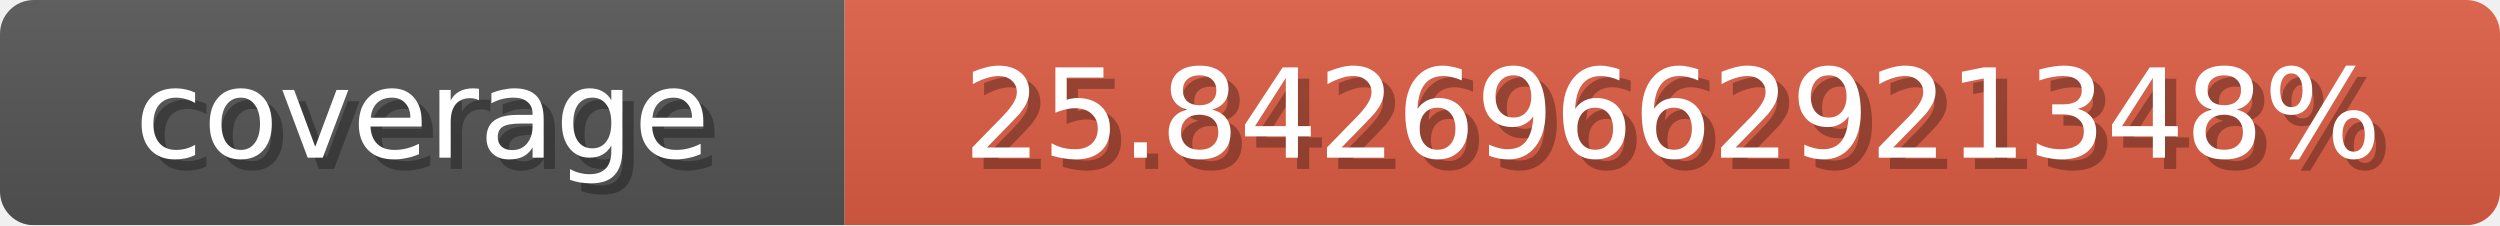
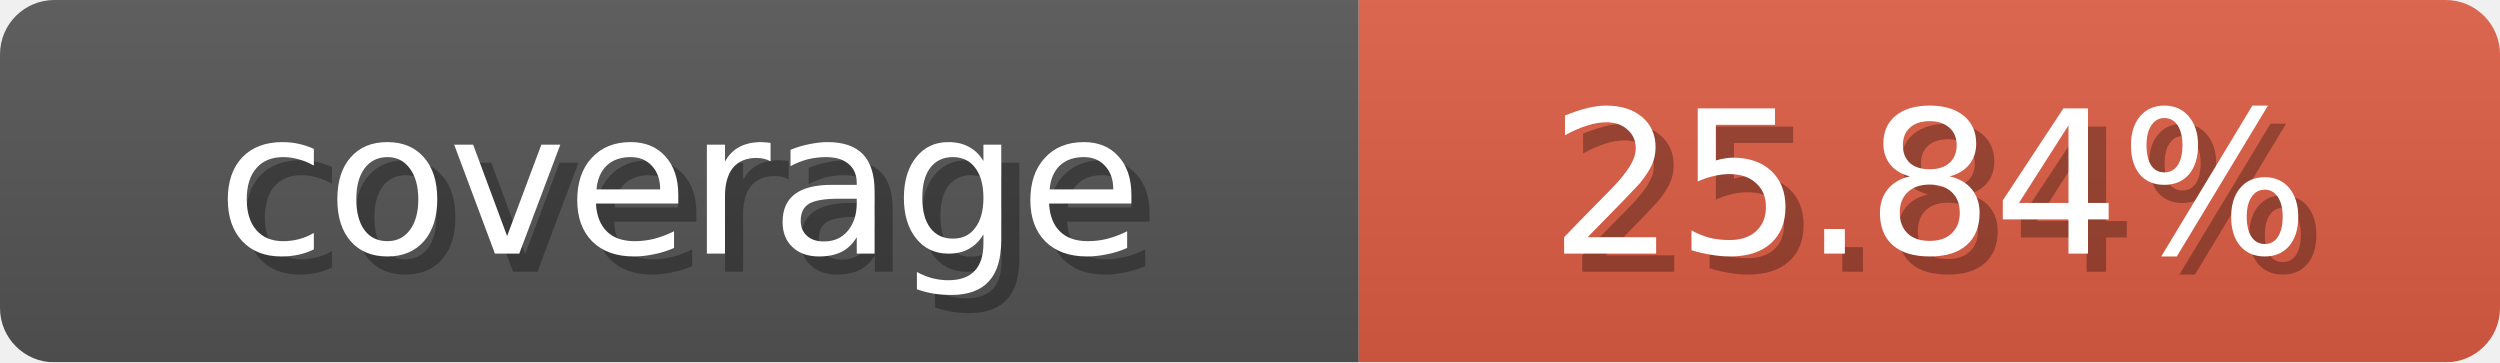
- <svg xmlns="http://www.w3.org/2000/svg" width="222" height="20">
+ <svg xmlns="http://www.w3.org/2000/svg" width="138" height="20">
  <linearGradient id="b" x2="0" y2="100%">
    <stop offset="0" stop-color="#bbb" stop-opacity=".1" />
    <stop offset="1" stop-opacity=".1" />
  </linearGradient>
  <mask id="anybadge_3">
-     <rect width="222" height="20" rx="3" fill="#fff" />
+     <rect width="138" height="20" rx="3" fill="#fff" />
  </mask>
  <g mask="url(#anybadge_3)">
    <path fill="#555" d="M0 0h75v20H0z" />
-     <path fill="#e05d44" d="M75 0h147v20H75z" />
-     <path fill="url(#b)" d="M0 0h222v20H0z" />
+     <path fill="#e05d44" d="M75 0h63v20H75z" />
+     <path fill="url(#b)" d="M0 0h138v20H0z" />
  </g>
  <g fill="#fff" text-anchor="middle" font-family="DejaVu Sans,Verdana,Geneva,sans-serif" font-size="11">
    <text x="38.5" y="15" fill="#010101" fill-opacity=".3">coverage</text>
    <text x="37.5" y="14">coverage</text>
  </g>
  <g fill="#fff" text-anchor="middle" font-family="DejaVu Sans,Verdana,Geneva,sans-serif" font-size="11">
-     <text x="149.5" y="15" fill="#010101" fill-opacity=".3">25.84269662921348%</text>
-     <text x="148.5" y="14">25.84269662921348%</text>
+     <text x="107.5" y="15" fill="#010101" fill-opacity=".3">25.84%</text>
+     <text x="106.5" y="14">25.84%</text>
  </g>
</svg>
